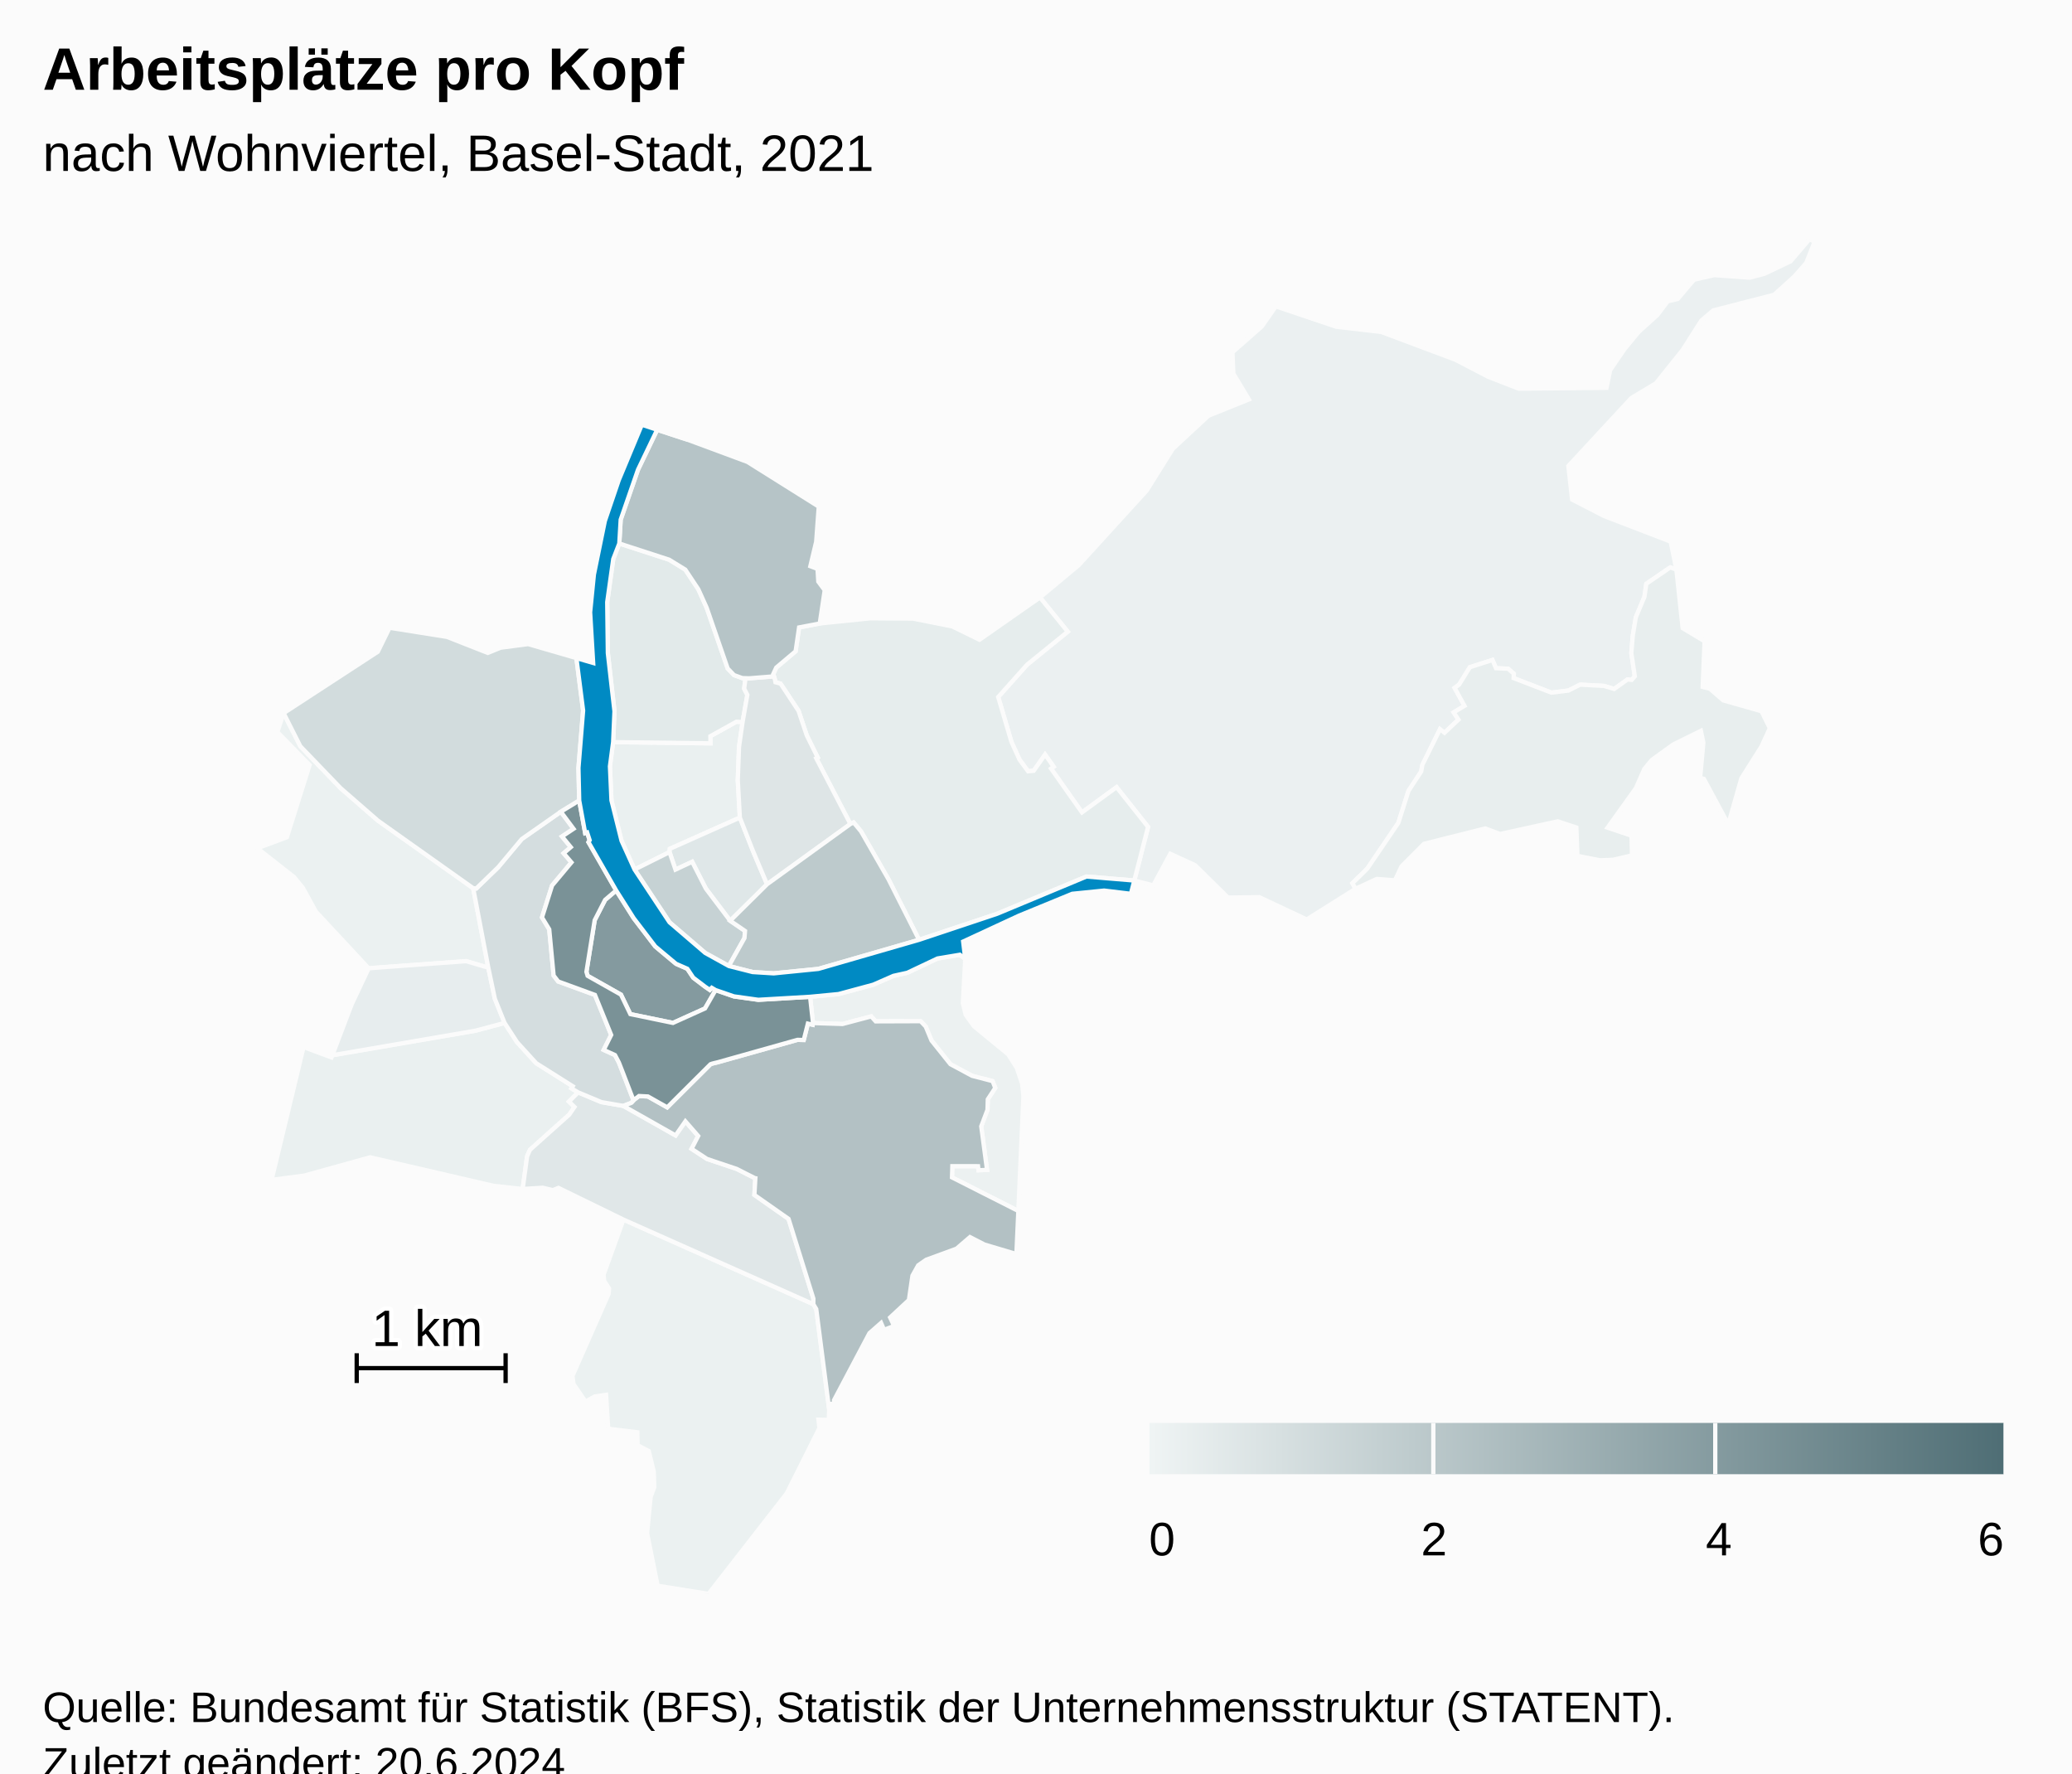
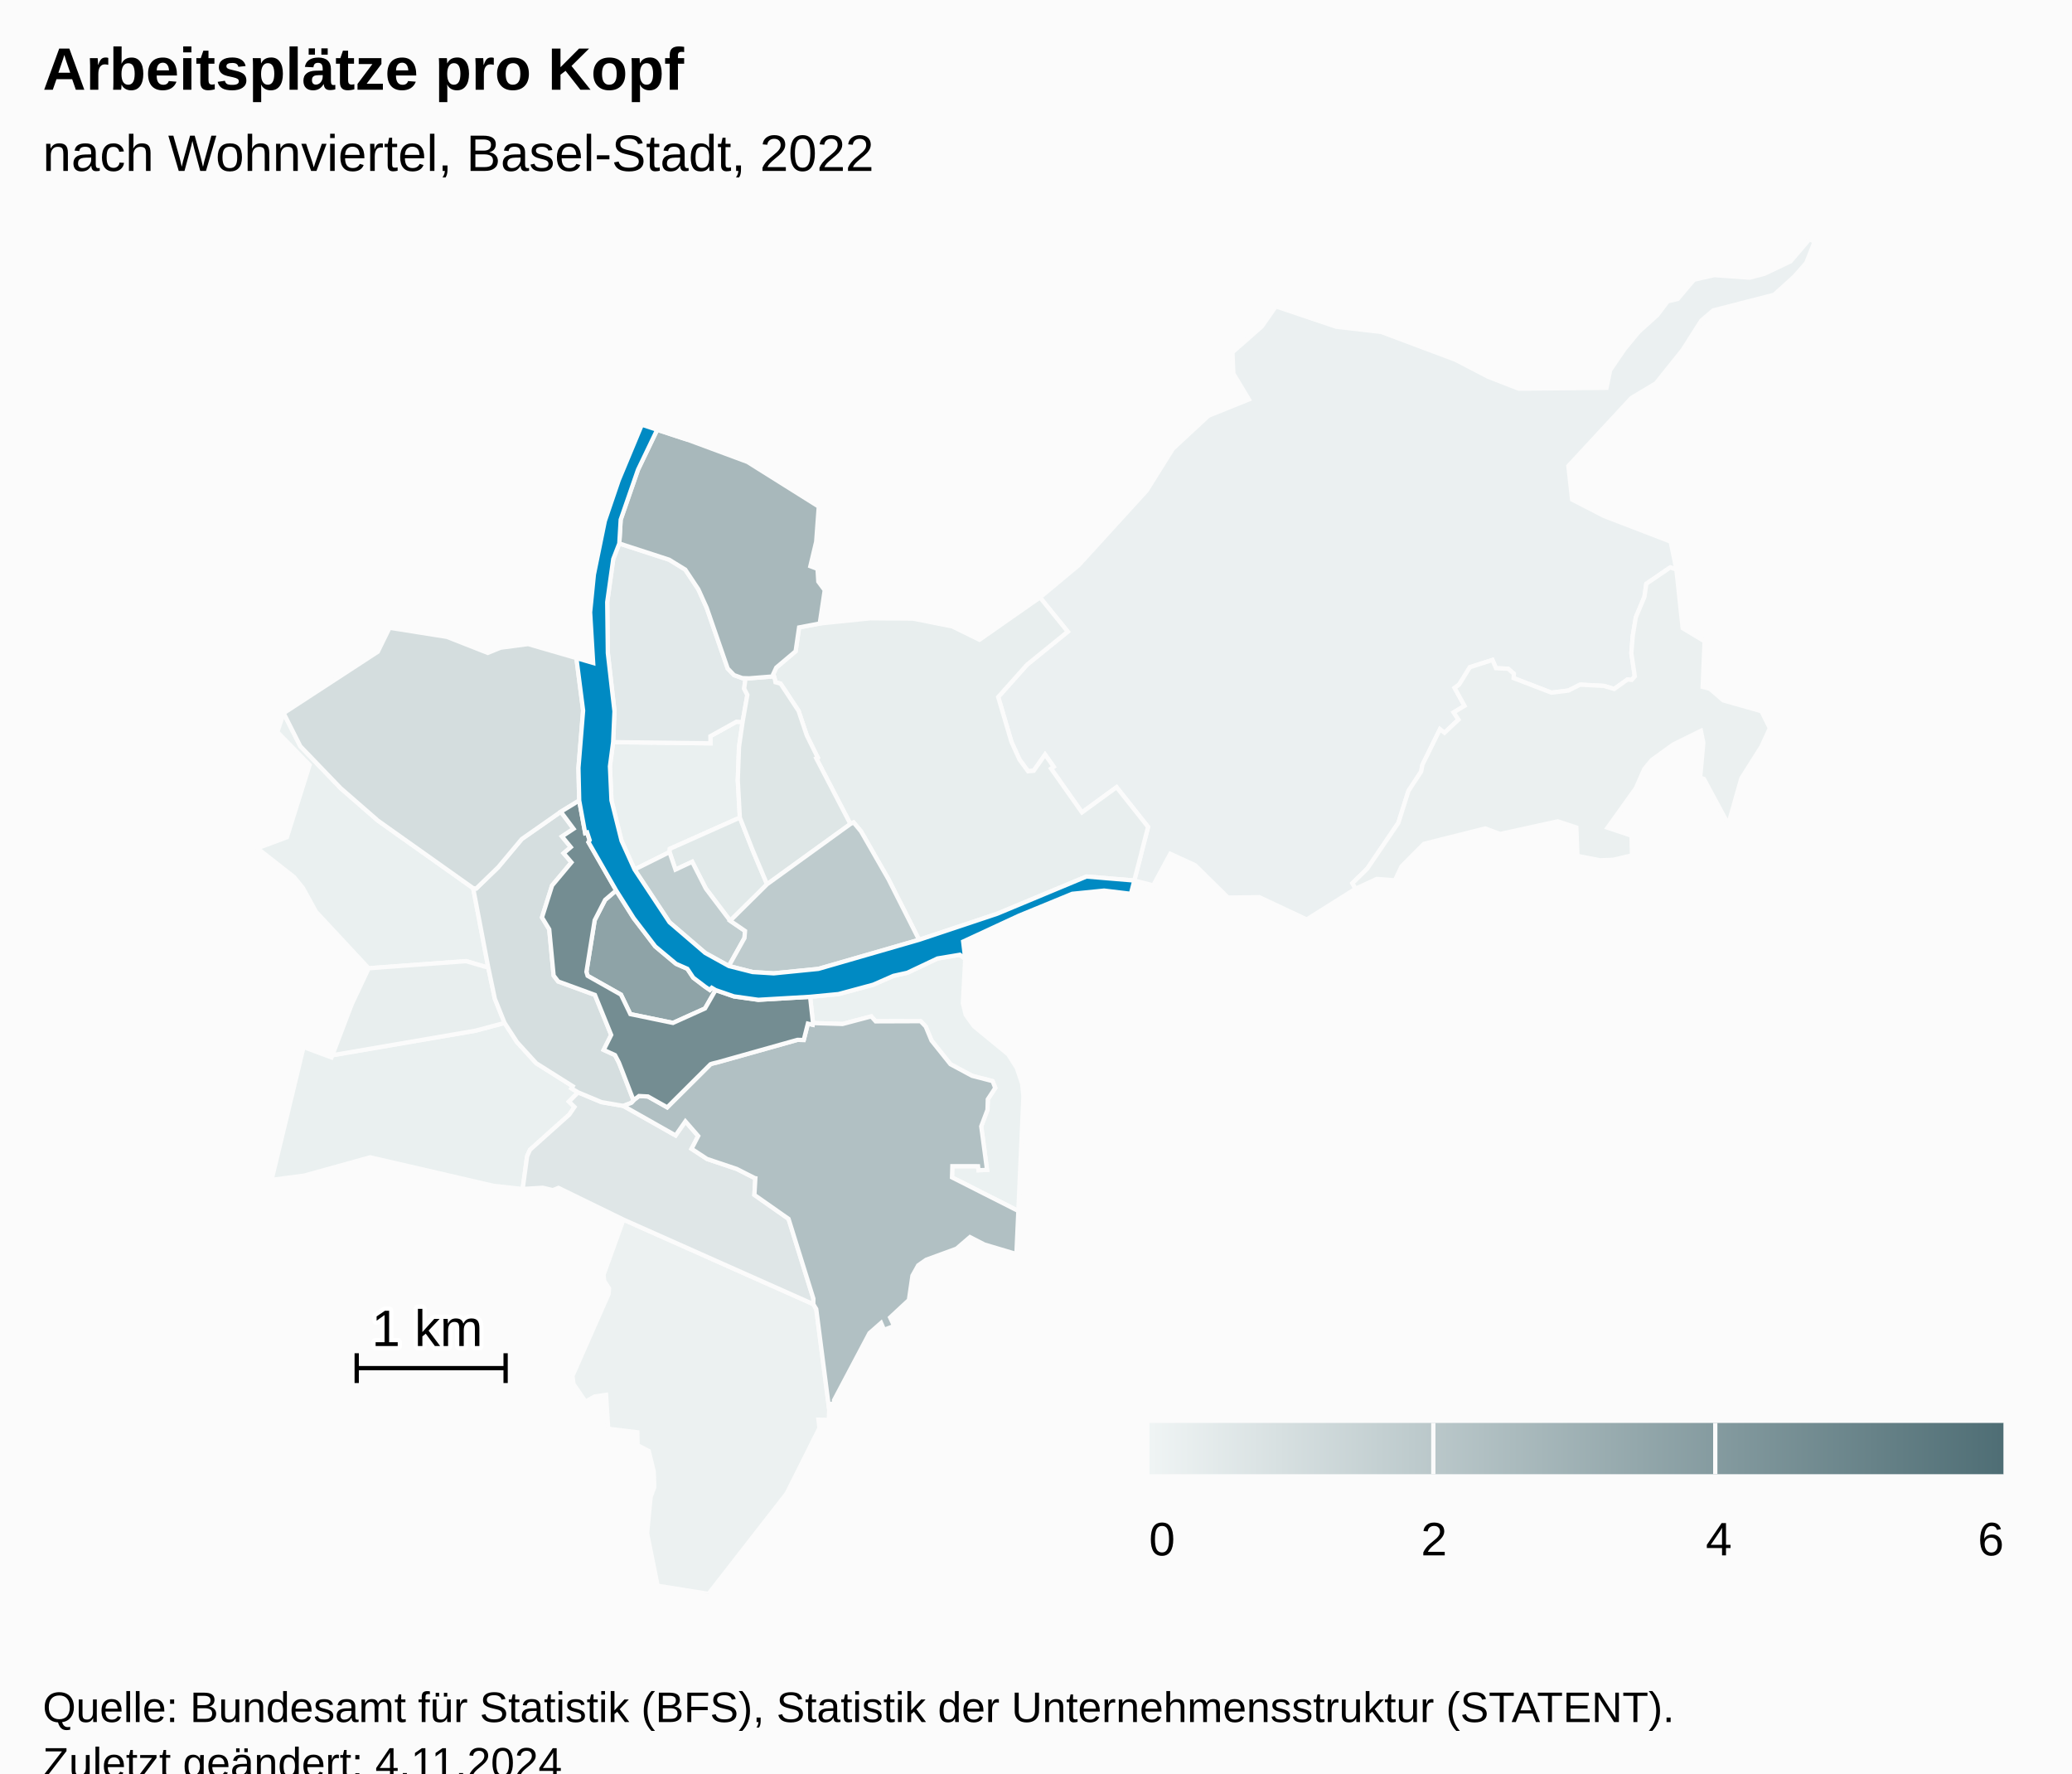
<svg xmlns="http://www.w3.org/2000/svg" version="1.1" class="highcharts-root" style="font-family:Arial;font-size:12px;" viewBox="0 0 485 415">
  <defs>
-     <linearGradient x1="0" y1="0" x2="1" y2="0" id="highcharts-y89lpta-53">
+     <linearGradient x1="0" y1="0" x2="1" y2="0" id="highcharts-l7fwylg-53">
      <stop offset="0" stop-color="#eff4f4" stop-opacity="1" />
      <stop offset="1" stop-color="#4f6e75" stop-opacity="1" />
    </linearGradient>
-     <clipPath id="highcharts-y89lpta-54-">
+     <clipPath id="highcharts-l7fwylg-54-">
      <rect x="0" y="0" width="465" height="317" fill="none" />
    </clipPath>
-     <clipPath id="highcharts-y89lpta-76-">
+     <clipPath id="highcharts-l7fwylg-76-">
      <rect x="0" y="0" width="465" height="317" fill="none" />
    </clipPath>
-     <clipPath id="highcharts-y89lpta-100-">
+     <clipPath id="highcharts-l7fwylg-100-">
      <rect x="10" y="56" width="465" height="317" fill="none" />
    </clipPath>
  </defs>
  <rect fill="#fbfbfb" class="highcharts-background" x="0" y="0" width="485" height="428" rx="0" ry="0" />
  <rect fill="none" class="highcharts-plot-background" x="10" y="56" width="465" height="317" />
  <g class="highcharts-pane-group" data-z-index="0" />
  <rect fill="none" class="highcharts-plot-border" data-z-index="1" x="10" y="56" width="465" height="317" />
  <g class="highcharts-series-group" data-z-index="3">
-     <g class="highcharts-series highcharts-series-0 highcharts-map-series highcharts-color-0" data-z-index="0.1" opacity="1" transform="translate(10,56) scale(1 1)" stroke-width="1" clip-path="url(#highcharts-y89lpta-76-)">
+     <g class="highcharts-series highcharts-series-0 highcharts-map-series highcharts-color-0" data-z-index="0.1" opacity="1" transform="translate(10,56) scale(1 1)" stroke-width="1" clip-path="url(#highcharts-l7fwylg-76-)">
      <g transform="translate(0,0) scale(1 1)">
-         <path fill="rgb(236,241,241)" d="M 215.934 168.4 L 215.381 178.829 L 216.062 181.531 L 217.969 184.165 L 225.998 190.763 L 228.028 193.968 L 229.259 197.647 L 229.555 200.58 L 228.366 227.399 L 212.838 219.541 L 212.917 216.919 L 218.937 216.922 L 219.041 217.862 L 221.037 217.782 L 219.681 207.589 L 221.146 203.718 L 221.217 201.262 L 222.959 198.6 L 222.339 197.01 L 217.52 195.763 L 212.467 193.046 L 208.04 187.514 L 206.679 184.231 L 205.481 182.984 L 194.971 183.022 L 193.933 181.866 L 187.216 183.64 L 180.3 183.42 L 179.62 177.274 L 186.271 176.636 L 194.407 174.44 L 199.141 172.37 L 202.375 171.652 L 209.451 168.305 L 214.679 167.434 L 215.934 168.4 Z" stroke="#fbfbfb" stroke-width="inherit" opacity="1" class="highcharts-point highcharts-color-0" />
-         <path fill="rgb(235,241,241)" d="M 135.937 229.419 L 180.38 249.21 L 181.063 250.358 L 184.087 273.822 L 184.001 276.293 L 181.572 276.239 L 181.807 278.203 L 174.134 293.503 L 155.841 317 L 143.935 315.096 L 141.47 302.832 L 142.301 294.297 L 143.144 292.046 L 143.031 288.415 L 141.865 283.579 L 139.248 282.225 L 139.188 279.194 L 132.364 278.355 L 131.867 270.422 L 129.207 270.804 L 127.061 272.016 L 124.244 267.893 L 123.999 265.997 L 132.443 246.854 L 132.572 245.537 L 131.42 243.75 L 131.285 242.295 L 135.937 229.419 Z" stroke="#fbfbfb" stroke-width="inherit" opacity="1" class="highcharts-point highcharts-color-0" />
-         <path fill="rgb(235,241,241)" d="M 79.844 170.341 L 76.296 170.603 L 63.941 157.334 L 60.916 151.809 L 58.833 149.249 L 50.241 142.513 L 57.155 139.93 L 62.468 123.029 L 54.926 115.298 L 56.393 110.894 L 60.293 118.632 L 69.733 128.445 L 78.467 136.05 L 100.759 151.859 L 104.303 170.466 L 99.12 168.936 L 83.079 170.102 L 79.844 170.341 Z" stroke="#fbfbfb" stroke-width="inherit" opacity="1" class="highcharts-point highcharts-color-0" />
+         <path fill="rgb(236,241,241)" d="M 135.937 229.419 L 180.38 249.21 L 181.063 250.358 L 184.087 273.822 L 184.001 276.293 L 181.572 276.239 L 181.807 278.203 L 174.134 293.503 L 155.841 317 L 143.935 315.096 L 141.47 302.832 L 142.301 294.297 L 143.144 292.046 L 143.031 288.415 L 141.865 283.579 L 139.248 282.225 L 139.188 279.194 L 132.364 278.355 L 131.867 270.422 L 129.207 270.804 L 127.061 272.016 L 124.244 267.893 L 123.999 265.997 L 132.443 246.854 L 132.572 245.537 L 131.42 243.75 L 131.285 242.295 L 135.937 229.419 Z" stroke="#fbfbfb" stroke-width="inherit" opacity="1" class="highcharts-point highcharts-color-0" />
+         <path fill="rgb(235,241,241)" d="M 215.934 168.4 L 215.381 178.829 L 216.062 181.531 L 217.969 184.165 L 225.998 190.763 L 228.028 193.968 L 229.259 197.647 L 229.555 200.58 L 228.366 227.399 L 212.838 219.541 L 212.917 216.919 L 218.937 216.922 L 219.041 217.862 L 221.037 217.782 L 219.681 207.589 L 221.146 203.718 L 221.217 201.262 L 222.959 198.6 L 222.339 197.01 L 217.52 195.763 L 212.467 193.046 L 208.04 187.514 L 206.679 184.231 L 205.481 182.984 L 194.971 183.022 L 193.933 181.866 L 187.216 183.64 L 180.3 183.42 L 179.62 177.274 L 186.271 176.636 L 194.407 174.44 L 199.141 172.37 L 202.375 171.652 L 209.451 168.305 L 214.679 167.434 L 215.934 168.4 Z" stroke="#fbfbfb" stroke-width="inherit" opacity="1" class="highcharts-point highcharts-color-0" />
        <path fill="rgb(235,240,241)" d="M 236.02 123.859 L 236.625 123.433 L 234.625 120.595 L 231.965 124.375 L 230.641 124.497 L 228.64 121.774 L 226.739 117.585 L 225.284 112.658 L 223.649 107.121 L 230.418 99.542 L 239.93 91.826 L 233.433 83.818 L 242.529 76.243 L 258.434 58.79 L 264.53 49.032 L 272.882 41.288 L 282.337 37.479 L 278.695 31.418 L 278.49 26.44 L 285.347 20.421 L 288.65 15.702 L 302.785 20.466 L 313.295 21.681 L 330.683 28.195 L 338.376 32.192 L 345.489 34.96 L 366.047 34.759 L 366.893 30.638 L 370.245 25.711 L 373.592 21.662 L 377.915 17.76 L 380.371 14.522 L 382.711 13.968 L 386.519 9.462 L 391.261 8.386 L 399.56 8.981 L 403.043 8.059 L 409.124 5.157 L 413.534 0 L 414.759 0.549 L 412.793 5.53 L 410.02 8.684 L 405.26 12.982 L 391.017 16.645 L 388.217 19.035 L 383.87 25.872 L 377.606 33.698 L 371.846 37.145 L 357.11 53.048 L 357.991 60.916 L 365.52 64.79 L 381.052 70.75 L 382.395 77.294 L 380.964 76.786 L 375.356 80.619 L 374.924 83.662 L 372.906 88.459 L 372.19 92.784 L 371.851 96.838 L 372.668 102.284 L 371.94 103.104 L 371.558 103.069 L 370.963 103.015 L 367.835 105.235 L 365.426 104.519 L 359.868 104.225 L 357.111 105.61 L 353.14 106.098 L 344.3 102.693 L 344.341 101.655 L 343.023 100.506 L 340.167 100.371 L 339.342 98.448 L 334.052 100.152 L 331.533 104.219 L 330.489 104.983 L 332.803 109.184 L 330.274 110.716 L 331.386 112.408 L 328.128 115.488 L 327.062 114.67 L 322.944 122.984 L 322.666 124.548 L 319.695 129.074 L 317.317 136.568 L 310.046 147.276 L 306.564 150.702 L 307.301 151.991 L 295.865 159.176 L 284.765 153.96 L 277.444 154.057 L 269.742 146.473 L 263.934 143.81 L 259.946 151.193 L 255.51 150.066 L 258.729 137.517 L 251.362 128.226 L 243.255 134.127 L 236.542 124.6 L 236.02 123.859 Z" stroke="#fbfbfb" stroke-width="inherit" opacity="1" class="highcharts-point highcharts-color-0" />
+         <path fill="rgb(235,240,240)" d="M 371.94 103.104 L 372.668 102.284 L 371.851 96.838 L 372.19 92.784 L 372.906 88.459 L 374.924 83.662 L 375.356 80.619 L 380.964 76.786 L 382.395 77.294 L 383.863 91.004 L 388.995 94.085 L 388.549 104.752 L 390.216 105.173 L 393.368 107.908 L 402.318 110.447 L 404.272 114.421 L 402.285 118.735 L 397.612 126.122 L 394.549 136.882 L 388.836 126.276 L 387.962 126.008 L 388.706 117.814 L 388.135 115.031 L 381.646 118.233 L 376.619 121.862 L 374.893 123.955 L 372.916 128.439 L 366.287 137.696 L 371.894 139.576 L 372.004 144.181 L 367.544 145.218 L 364.497 145.323 L 359.235 144.295 L 358.983 137.65 L 354.623 136.211 L 341.123 139.174 L 337.649 137.871 L 323.297 141.483 L 318.077 146.723 L 316.511 150.024 L 312.262 149.693 L 307.301 151.991 L 306.564 150.702 L 310.046 147.276 L 317.317 136.568 L 319.695 129.074 L 322.666 124.548 L 322.944 122.984 L 327.062 114.67 L 328.128 115.488 L 331.386 112.408 L 330.274 110.716 L 332.803 109.184 L 330.489 104.983 L 331.533 104.219 L 334.052 100.152 L 339.342 98.448 L 340.167 100.371 L 343.023 100.506 L 344.341 101.655 L 344.3 102.693 L 353.14 106.098 L 357.111 105.61 L 359.868 104.225 L 365.426 104.519 L 367.835 105.235 L 370.963 103.015 L 371.558 103.069 L 371.94 103.104 Z" stroke="#fbfbfb" stroke-width="inherit" opacity="1" class="highcharts-point highcharts-color-0" />
+         <path fill="rgb(234,240,240)" d="M 79.844 170.341 L 76.296 170.603 L 63.941 157.334 L 60.916 151.809 L 58.833 149.249 L 50.241 142.513 L 57.155 139.93 L 62.468 123.029 L 54.926 115.298 L 56.393 110.894 L 60.293 118.632 L 69.733 128.445 L 78.467 136.05 L 100.759 151.859 L 104.303 170.466 L 99.12 168.936 L 83.079 170.102 L 79.844 170.341 Z" stroke="#fbfbfb" stroke-width="inherit" opacity="1" class="highcharts-point highcharts-color-0" />
        <path fill="rgb(234,240,240)" d="M 163.816 112.989 L 162.987 118.776 L 162.696 126.585 L 163.183 135.336 L 146.788 142.65 L 146.718 143.41 L 138.535 147.497 L 135.486 140.77 L 133.125 131.307 L 132.767 123.342 L 133.516 117.677 L 156.295 117.958 L 156.279 116.28 L 162.375 112.898 L 163.816 112.989 Z" stroke="#fbfbfb" stroke-width="inherit" opacity="1" class="highcharts-point highcharts-color-0" />
        <path fill="rgb(234,240,240)" d="M 123.182 201.802 L 124.473 203.06 L 123.252 204.845 L 114.049 213.091 L 113.384 214.605 L 112.341 222.253 L 105.568 221.523 L 76.646 214.839 L 61.241 219.111 L 53.571 220.12 L 61.057 189.036 L 67.596 191.469 L 67.793 190.952 L 101.329 185.197 L 108.11 183.387 L 111.016 187.873 L 115.516 192.819 L 124.071 198.212 L 123.767 198.707 L 125.33 199.645 L 123.182 201.802 Z" stroke="#fbfbfb" stroke-width="inherit" opacity="1" class="highcharts-point highcharts-color-0" />
-         <path fill="rgb(232,238,238)" d="M 371.94 103.104 L 372.668 102.284 L 371.851 96.838 L 372.19 92.784 L 372.906 88.459 L 374.924 83.662 L 375.356 80.619 L 380.964 76.786 L 382.395 77.294 L 383.863 91.004 L 388.995 94.085 L 388.549 104.752 L 390.216 105.173 L 393.368 107.908 L 402.318 110.447 L 404.272 114.421 L 402.285 118.735 L 397.612 126.122 L 394.549 136.882 L 388.836 126.276 L 387.962 126.008 L 388.706 117.814 L 388.135 115.031 L 381.646 118.233 L 376.619 121.862 L 374.893 123.955 L 372.916 128.439 L 366.287 137.696 L 371.894 139.576 L 372.004 144.181 L 367.544 145.218 L 364.497 145.323 L 359.235 144.295 L 358.983 137.65 L 354.623 136.211 L 341.123 139.174 L 337.649 137.871 L 323.297 141.483 L 318.077 146.723 L 316.511 150.024 L 312.262 149.693 L 307.301 151.991 L 306.564 150.702 L 310.046 147.276 L 317.317 136.568 L 319.695 129.074 L 322.666 124.548 L 322.944 122.984 L 327.062 114.67 L 328.128 115.488 L 331.386 112.408 L 330.274 110.716 L 332.803 109.184 L 330.489 104.983 L 331.533 104.219 L 334.052 100.152 L 339.342 98.448 L 340.167 100.371 L 343.023 100.506 L 344.341 101.655 L 344.3 102.693 L 353.14 106.098 L 357.111 105.61 L 359.868 104.225 L 365.426 104.519 L 367.835 105.235 L 370.963 103.015 L 371.558 103.069 L 371.94 103.104 Z" stroke="#fbfbfb" stroke-width="inherit" opacity="1" class="highcharts-point highcharts-color-0" />
-         <path fill="rgb(231,237,238)" d="M 79.844 170.341 L 76.296 170.603 L 72.323 179.035 L 67.793 190.952 L 101.329 185.197 L 108.11 183.387 L 105.833 177.737 L 104.303 170.466 L 99.12 168.936 L 83.079 170.102 L 79.844 170.341 Z" stroke="#fbfbfb" stroke-width="inherit" opacity="1" class="highcharts-point highcharts-color-0" />
-         <path fill="rgb(230,237,237)" d="M 171.403 103.076 L 171.51 103.671 L 172.712 103.994 L 176.923 110.368 L 178.833 116.074 L 181.398 121.262 L 181.055 121.448 L 189.055 136.836 L 189.804 136.474 L 191.537 138.558 L 197.964 149.763 L 205.131 163.94 L 223.394 157.848 L 244.309 149.134 L 255.51 150.066 L 255.51 150.066 L 258.729 137.517 L 251.362 128.226 L 243.255 134.127 L 236.542 124.6 L 236.02 123.859 L 236.625 123.433 L 234.625 120.595 L 231.965 124.375 L 230.641 124.497 L 228.64 121.774 L 226.739 117.585 L 225.284 112.658 L 223.649 107.121 L 230.418 99.542 L 239.93 91.826 L 233.433 83.818 L 219.267 93.719 L 212.895 90.595 L 203.702 88.769 L 193.753 88.695 L 181.878 89.91 L 177.043 90.831 L 176.23 96.415 L 171.705 100.224 L 170.984 101.767 L 171.403 103.076 Z" stroke="#fbfbfb" stroke-width="inherit" opacity="1" class="highcharts-point highcharts-color-0" />
-         <path fill="rgb(226,234,234)" d="M 163.816 112.989 L 162.375 112.898 L 156.279 116.28 L 156.295 117.958 L 133.516 117.677 L 133.83 110.446 L 132.279 96.852 L 132.132 84.911 L 133.545 74.828 L 134.962 71.188 L 146.634 74.983 L 150.407 77.299 L 153.46 81.9 L 155.408 86.21 L 160.332 100.443 L 161.819 101.992 L 163.754 102.689 L 164.506 102.713 L 164.506 102.713 L 164.189 105.163 L 164.938 106.62 L 163.816 112.989 Z" stroke="#fbfbfb" stroke-width="inherit" opacity="1" class="highcharts-point highcharts-color-0" />
-         <path fill="rgb(224,231,232)" d="M 135.884 202.803 L 135.941 202.824 L 148.134 209.717 L 150.43 206.419 L 153.428 209.851 L 151.877 212.851 L 155.494 215.224 L 162.439 217.55 L 166.562 219.646 L 166.593 219.679 L 166.602 219.691 L 166.658 219.707 L 166.811 219.732 L 166.585 223.64 L 174.58 229.246 L 180.392 247.911 L 180.38 249.21 L 135.937 229.419 L 120.729 221.994 L 119.396 222.524 L 117.04 221.961 L 112.341 222.253 L 113.384 214.605 L 114.049 213.091 L 123.252 204.845 L 124.473 203.06 L 123.182 201.802 L 125.33 199.645 L 130.782 201.92 L 135.884 202.803 Z" stroke="#fbfbfb" stroke-width="inherit" opacity="1" class="highcharts-point highcharts-color-0" />
-         <path fill="rgb(223,231,232)" d="M 160.917 159.483 L 155.23 151.967 L 152.017 145.68 L 148.113 147.511 L 146.718 143.41 L 146.788 142.65 L 163.183 135.336 L 166.205 143.035 L 167.398 145.867 L 169.551 150.938 L 160.917 159.483 Z" stroke="#fbfbfb" stroke-width="inherit" opacity="1" class="highcharts-point highcharts-color-0" />
-         <path fill="rgb(222,229,230)" d="M 171.403 103.076 L 171.51 103.671 L 172.712 103.994 L 176.923 110.368 L 178.833 116.074 L 181.398 121.262 L 181.055 121.448 L 189.055 136.836 L 169.551 150.938 L 167.398 145.867 L 166.205 143.035 L 163.183 135.336 L 162.696 126.585 L 162.987 118.776 L 163.816 112.989 L 164.938 106.62 L 164.189 105.163 L 164.506 102.713 L 164.506 102.713 L 165.377 102.741 L 171.149 102.283 L 171.403 103.076 Z" stroke="#fbfbfb" stroke-width="inherit" opacity="1" class="highcharts-point highcharts-color-0" />
-         <path fill="rgb(212,221,223)" d="M 121.275 133.966 L 124.253 137.962 L 121.554 139.754 L 123.608 142.254 L 121.933 143.684 L 123.765 145.818 L 119.229 151.236 L 116.868 158.693 L 118.562 161.485 L 119.59 172.302 L 120.66 173.689 L 129.26 176.832 L 133.063 186.201 L 131.31 189.702 L 133.959 190.917 L 134.859 192.639 L 135.028 193.06 L 135.577 194.464 L 138.293 201.518 L 138.293 201.518 L 137.765 202.101 L 135.913 202.813 L 135.884 202.803 L 130.782 201.92 L 125.33 199.645 L 123.767 198.707 L 124.071 198.212 L 115.516 192.819 L 111.016 187.873 L 108.11 183.387 L 105.833 177.737 L 104.303 170.466 L 100.759 151.859 L 101.475 151.925 L 106.593 146.975 L 112.133 140.356 L 121.275 133.966 Z" stroke="#fbfbfb" stroke-width="inherit" opacity="1" class="highcharts-point highcharts-color-0" />
-         <path fill="rgb(210,220,221)" d="M 121.275 133.966 L 112.133 140.356 L 106.593 146.975 L 101.475 151.925 L 100.759 151.859 L 78.467 136.05 L 69.733 128.445 L 60.293 118.632 L 56.393 110.894 L 78.431 96.531 L 81.183 90.91 L 94.625 93.046 L 104.175 96.798 L 107.187 95.576 L 113.625 94.733 L 124.918 98.005 L 126.494 110.293 L 125.404 123.705 L 125.579 131.345 L 121.275 133.966 Z" stroke="#fbfbfb" stroke-width="inherit" opacity="1" class="highcharts-point highcharts-color-0" />
-         <path fill="rgb(198,210,212)" d="M 160.6 170.072 L 164.262 163.525 L 164.392 161.864 L 160.917 159.483 L 155.23 151.967 L 152.017 145.68 L 148.113 147.511 L 146.718 143.41 L 138.535 147.497 L 146.709 159.836 L 155.075 167.016 L 160.6 170.072 Z" stroke="#fbfbfb" stroke-width="inherit" opacity="1" class="highcharts-point highcharts-color-0" />
-         <path fill="rgb(189,202,204)" d="M 160.917 159.483 L 169.551 150.938 L 189.055 136.836 L 189.804 136.474 L 191.537 138.558 L 197.964 149.763 L 205.131 163.94 L 181.565 170.746 L 171.108 171.791 L 166.174 171.486 L 160.6 170.072 L 164.262 163.525 L 164.392 161.864 L 160.917 159.483 Z" stroke="#fbfbfb" stroke-width="inherit" opacity="1" class="highcharts-point highcharts-color-0" />
-         <path fill="rgb(182,196,199)" d="M 163.754 102.689 L 161.819 101.992 L 160.332 100.443 L 155.408 86.21 L 153.46 81.9 L 150.407 77.299 L 146.634 74.983 L 134.962 71.188 L 135.284 65.618 L 139.335 53.928 L 143.827 44.575 L 151.067 46.95 L 164.966 52.101 L 181.647 62.565 L 181.045 70.783 L 179.679 76.506 L 181.358 77.133 L 181.544 80.105 L 183.043 82.121 L 181.878 89.91 L 177.043 90.831 L 176.23 96.415 L 171.705 100.224 L 170.984 101.767 L 171.149 102.283 L 165.377 102.741 L 164.506 102.713 L 163.754 102.689 Z" stroke="#fbfbfb" stroke-width="inherit" opacity="1" class="highcharts-point highcharts-color-0" />
-         <path fill="rgb(179,193,196)" d="M 135.941 202.824 L 148.134 209.717 L 150.43 206.419 L 153.428 209.851 L 151.877 212.851 L 155.494 215.224 L 162.439 217.55 L 166.562 219.646 L 166.593 219.679 L 166.602 219.691 L 166.658 219.707 L 166.811 219.732 L 166.585 223.64 L 174.58 229.246 L 180.392 247.911 L 180.38 249.21 L 181.063 250.358 L 184.087 273.822 L 184.261 272.575 L 185.286 272.432 L 185.221 271.679 L 193.517 255.989 L 196.239 253.598 L 196.934 255.214 L 199.278 254.309 L 198.352 252.32 L 202.748 248.235 L 203.579 242.531 L 204.929 240.116 L 206.774 238.826 L 213.898 236.216 L 217.046 233.511 L 220.448 235.256 L 227.911 237.472 L 228.366 227.399 L 212.838 219.541 L 212.917 216.919 L 218.937 216.922 L 219.041 217.862 L 221.037 217.782 L 219.681 207.589 L 221.146 203.718 L 221.217 201.262 L 222.959 198.6 L 222.339 197.01 L 217.52 195.763 L 212.467 193.046 L 208.04 187.514 L 206.679 184.231 L 205.481 182.984 L 194.971 183.022 L 193.933 181.866 L 187.216 183.64 L 180.3 183.42 L 180.23 183.815 L 179.102 183.551 L 178.135 187.386 L 176.735 187.35 L 176.619 187.361 L 157.987 192.601 L 157.154 192.798 L 156.709 192.915 L 156.302 193.06 L 146.177 203.146 L 141.666 200.6 L 139.575 200.494 L 138.423 201.375 L 138.293 201.518 L 137.765 202.101 L 135.913 202.813 L 135.941 202.824 Z" stroke="#fbfbfb" stroke-width="inherit" opacity="1" class="highcharts-point highcharts-color-0" />
-         <path fill="rgb(132,154,159)" d="M 157.499 175.701 L 156.598 175.17 L 156.144 175.659 L 155.075 174.929 L 152.283 172.811 L 150.886 170.715 L 148.257 169.562 L 143.381 165.489 L 138.344 158.895 L 134.228 152.381 L 131.642 154.589 L 129.197 159.353 L 127.264 171.442 L 127.542 172.365 L 135.351 176.77 L 137.547 181.329 L 147.524 183.39 L 155.028 180.005 L 157.499 175.701 Z" stroke="#fbfbfb" stroke-width="inherit" opacity="1" class="highcharts-point highcharts-color-0" />
-         <path fill="rgb(122,146,151)" d="M 121.275 133.966 L 124.253 137.962 L 121.554 139.754 L 123.608 142.254 L 121.933 143.684 L 123.765 145.818 L 119.229 151.236 L 116.868 158.693 L 118.562 161.485 L 119.59 172.302 L 120.66 173.689 L 129.26 176.832 L 133.063 186.201 L 131.31 189.702 L 133.959 190.917 L 134.859 192.639 L 135.028 193.06 L 135.577 194.464 L 138.293 201.518 L 138.293 201.518 L 138.423 201.375 L 139.575 200.494 L 141.666 200.6 L 146.177 203.146 L 156.302 193.06 L 156.709 192.915 L 157.154 192.798 L 157.987 192.601 L 176.619 187.361 L 176.735 187.35 L 178.135 187.386 L 179.102 183.551 L 180.23 183.815 L 180.3 183.42 L 179.62 177.274 L 167.502 177.978 L 161.785 177.176 L 157.499 175.701 L 155.028 180.005 L 147.524 183.39 L 137.547 181.329 L 135.351 176.77 L 127.542 172.365 L 127.264 171.442 L 129.197 159.353 L 131.642 154.589 L 134.228 152.381 L 127.748 141.084 L 128.022 140.633 L 127.432 138.812 L 126.973 138.959 L 125.579 131.345 L 121.275 133.966 Z" stroke="#fbfbfb" stroke-width="inherit" opacity="1" class="highcharts-point highcharts-color-0" />
+         <path fill="rgb(232,238,238)" d="M 171.403 103.076 L 171.51 103.671 L 172.712 103.994 L 176.923 110.368 L 178.833 116.074 L 181.398 121.262 L 181.055 121.448 L 189.055 136.836 L 189.804 136.474 L 191.537 138.558 L 197.964 149.763 L 205.131 163.94 L 223.394 157.848 L 244.309 149.134 L 255.51 150.066 L 255.51 150.066 L 258.729 137.517 L 251.362 128.226 L 243.255 134.127 L 236.542 124.6 L 236.02 123.859 L 236.625 123.433 L 234.625 120.595 L 231.965 124.375 L 230.641 124.497 L 228.64 121.774 L 226.739 117.585 L 225.284 112.658 L 223.649 107.121 L 230.418 99.542 L 239.93 91.826 L 233.433 83.818 L 219.267 93.719 L 212.895 90.595 L 203.702 88.769 L 193.753 88.695 L 181.878 89.91 L 177.043 90.831 L 176.23 96.415 L 171.705 100.224 L 170.984 101.767 L 171.403 103.076 Z" stroke="#fbfbfb" stroke-width="inherit" opacity="1" class="highcharts-point highcharts-color-0" />
+         <path fill="rgb(232,238,238)" d="M 79.844 170.341 L 76.296 170.603 L 72.323 179.035 L 67.793 190.952 L 101.329 185.197 L 108.11 183.387 L 105.833 177.737 L 104.303 170.466 L 99.12 168.936 L 83.079 170.102 L 79.844 170.341 Z" stroke="#fbfbfb" stroke-width="inherit" opacity="1" class="highcharts-point highcharts-color-0" />
+         <path fill="rgb(226,233,234)" d="M 163.816 112.989 L 162.375 112.898 L 156.279 116.28 L 156.295 117.958 L 133.516 117.677 L 133.83 110.446 L 132.279 96.852 L 132.132 84.911 L 133.545 74.828 L 134.962 71.188 L 146.634 74.983 L 150.407 77.299 L 153.46 81.9 L 155.408 86.21 L 160.332 100.443 L 161.819 101.992 L 163.754 102.689 L 164.506 102.713 L 164.506 102.713 L 164.189 105.163 L 164.938 106.62 L 163.816 112.989 Z" stroke="#fbfbfb" stroke-width="inherit" opacity="1" class="highcharts-point highcharts-color-0" />
+         <path fill="rgb(225,233,233)" d="M 160.917 159.483 L 155.23 151.967 L 152.017 145.68 L 148.113 147.511 L 146.718 143.41 L 146.788 142.65 L 163.183 135.336 L 166.205 143.035 L 167.398 145.867 L 169.551 150.938 L 160.917 159.483 Z" stroke="#fbfbfb" stroke-width="inherit" opacity="1" class="highcharts-point highcharts-color-0" />
+         <path fill="rgb(223,230,231)" d="M 135.884 202.803 L 135.941 202.824 L 148.134 209.717 L 150.43 206.419 L 153.428 209.851 L 151.877 212.851 L 155.494 215.224 L 162.439 217.55 L 166.562 219.646 L 166.593 219.679 L 166.602 219.691 L 166.658 219.707 L 166.811 219.732 L 166.585 223.64 L 174.58 229.246 L 180.392 247.911 L 180.38 249.21 L 135.937 229.419 L 120.729 221.994 L 119.396 222.524 L 117.04 221.961 L 112.341 222.253 L 113.384 214.605 L 114.049 213.091 L 123.252 204.845 L 124.473 203.06 L 123.182 201.802 L 125.33 199.645 L 130.782 201.92 L 135.884 202.803 Z" stroke="#fbfbfb" stroke-width="inherit" opacity="1" class="highcharts-point highcharts-color-0" />
+         <path fill="rgb(222,230,230)" d="M 171.403 103.076 L 171.51 103.671 L 172.712 103.994 L 176.923 110.368 L 178.833 116.074 L 181.398 121.262 L 181.055 121.448 L 189.055 136.836 L 169.551 150.938 L 167.398 145.867 L 166.205 143.035 L 163.183 135.336 L 162.696 126.585 L 162.987 118.776 L 163.816 112.989 L 164.938 106.62 L 164.189 105.163 L 164.506 102.713 L 164.506 102.713 L 165.377 102.741 L 171.149 102.283 L 171.403 103.076 Z" stroke="#fbfbfb" stroke-width="inherit" opacity="1" class="highcharts-point highcharts-color-0" />
+         <path fill="rgb(213,222,223)" d="M 121.275 133.966 L 124.253 137.962 L 121.554 139.754 L 123.608 142.254 L 121.933 143.684 L 123.765 145.818 L 119.229 151.236 L 116.868 158.693 L 118.562 161.485 L 119.59 172.302 L 120.66 173.689 L 129.26 176.832 L 133.063 186.201 L 131.31 189.702 L 133.959 190.917 L 134.859 192.639 L 135.028 193.06 L 135.577 194.464 L 138.293 201.518 L 138.293 201.518 L 137.765 202.101 L 135.913 202.813 L 135.884 202.803 L 130.782 201.92 L 125.33 199.645 L 123.767 198.707 L 124.071 198.212 L 115.516 192.819 L 111.016 187.873 L 108.11 183.387 L 105.833 177.737 L 104.303 170.466 L 100.759 151.859 L 101.475 151.925 L 106.593 146.975 L 112.133 140.356 L 121.275 133.966 Z" stroke="#fbfbfb" stroke-width="inherit" opacity="1" class="highcharts-point highcharts-color-0" />
+         <path fill="rgb(212,221,222)" d="M 121.275 133.966 L 112.133 140.356 L 106.593 146.975 L 101.475 151.925 L 100.759 151.859 L 78.467 136.05 L 69.733 128.445 L 60.293 118.632 L 56.393 110.894 L 78.431 96.531 L 81.183 90.91 L 94.625 93.046 L 104.175 96.798 L 107.187 95.576 L 113.625 94.733 L 124.918 98.005 L 126.494 110.293 L 125.404 123.705 L 125.579 131.345 L 121.275 133.966 Z" stroke="#fbfbfb" stroke-width="inherit" opacity="1" class="highcharts-point highcharts-color-0" />
+         <path fill="rgb(193,206,208)" d="M 160.6 170.072 L 164.262 163.525 L 164.392 161.864 L 160.917 159.483 L 155.23 151.967 L 152.017 145.68 L 148.113 147.511 L 146.718 143.41 L 138.535 147.497 L 146.709 159.836 L 155.075 167.016 L 160.6 170.072 Z" stroke="#fbfbfb" stroke-width="inherit" opacity="1" class="highcharts-point highcharts-color-0" />
+         <path fill="rgb(190,203,205)" d="M 160.917 159.483 L 169.551 150.938 L 189.055 136.836 L 189.804 136.474 L 191.537 138.558 L 197.964 149.763 L 205.131 163.94 L 181.565 170.746 L 171.108 171.791 L 166.174 171.486 L 160.6 170.072 L 164.262 163.525 L 164.392 161.864 L 160.917 159.483 Z" stroke="#fbfbfb" stroke-width="inherit" opacity="1" class="highcharts-point highcharts-color-0" />
+         <path fill="rgb(177,192,195)" d="M 135.941 202.824 L 148.134 209.717 L 150.43 206.419 L 153.428 209.851 L 151.877 212.851 L 155.494 215.224 L 162.439 217.55 L 166.562 219.646 L 166.593 219.679 L 166.602 219.691 L 166.658 219.707 L 166.811 219.732 L 166.585 223.64 L 174.58 229.246 L 180.392 247.911 L 180.38 249.21 L 181.063 250.358 L 184.087 273.822 L 184.261 272.575 L 185.286 272.432 L 185.221 271.679 L 193.517 255.989 L 196.239 253.598 L 196.934 255.214 L 199.278 254.309 L 198.352 252.32 L 202.748 248.235 L 203.579 242.531 L 204.929 240.116 L 206.774 238.826 L 213.898 236.216 L 217.046 233.511 L 220.448 235.256 L 227.911 237.472 L 228.366 227.399 L 212.838 219.541 L 212.917 216.919 L 218.937 216.922 L 219.041 217.862 L 221.037 217.782 L 219.681 207.589 L 221.146 203.718 L 221.217 201.262 L 222.959 198.6 L 222.339 197.01 L 217.52 195.763 L 212.467 193.046 L 208.04 187.514 L 206.679 184.231 L 205.481 182.984 L 194.971 183.022 L 193.933 181.866 L 187.216 183.64 L 180.3 183.42 L 180.23 183.815 L 179.102 183.551 L 178.135 187.386 L 176.735 187.35 L 176.619 187.361 L 157.987 192.601 L 157.154 192.798 L 156.709 192.915 L 156.302 193.06 L 146.177 203.146 L 141.666 200.6 L 139.575 200.494 L 138.423 201.375 L 138.293 201.518 L 137.765 202.101 L 135.913 202.813 L 135.941 202.824 Z" stroke="#fbfbfb" stroke-width="inherit" opacity="1" class="highcharts-point highcharts-color-0" />
+         <path fill="rgb(168,184,187)" d="M 163.754 102.689 L 161.819 101.992 L 160.332 100.443 L 155.408 86.21 L 153.46 81.9 L 150.407 77.299 L 146.634 74.983 L 134.962 71.188 L 135.284 65.618 L 139.335 53.928 L 143.827 44.575 L 151.067 46.95 L 164.966 52.101 L 181.647 62.565 L 181.045 70.783 L 179.679 76.506 L 181.358 77.133 L 181.544 80.105 L 183.043 82.121 L 181.878 89.91 L 177.043 90.831 L 176.23 96.415 L 171.705 100.224 L 170.984 101.767 L 171.149 102.283 L 165.377 102.741 L 164.506 102.713 L 163.754 102.689 Z" stroke="#fbfbfb" stroke-width="inherit" opacity="1" class="highcharts-point highcharts-color-0" />
+         <path fill="rgb(142,163,167)" d="M 157.499 175.701 L 156.598 175.17 L 156.144 175.659 L 155.075 174.929 L 152.283 172.811 L 150.886 170.715 L 148.257 169.562 L 143.381 165.489 L 138.344 158.895 L 134.228 152.381 L 131.642 154.589 L 129.197 159.353 L 127.264 171.442 L 127.542 172.365 L 135.351 176.77 L 137.547 181.329 L 147.524 183.39 L 155.028 180.005 L 157.499 175.701 Z" stroke="#fbfbfb" stroke-width="inherit" opacity="1" class="highcharts-point highcharts-color-0" />
+         <path fill="rgb(116,141,146)" d="M 121.275 133.966 L 124.253 137.962 L 121.554 139.754 L 123.608 142.254 L 121.933 143.684 L 123.765 145.818 L 119.229 151.236 L 116.868 158.693 L 118.562 161.485 L 119.59 172.302 L 120.66 173.689 L 129.26 176.832 L 133.063 186.201 L 131.31 189.702 L 133.959 190.917 L 134.859 192.639 L 135.028 193.06 L 135.577 194.464 L 138.293 201.518 L 138.293 201.518 L 138.423 201.375 L 139.575 200.494 L 141.666 200.6 L 146.177 203.146 L 156.302 193.06 L 156.709 192.915 L 157.154 192.798 L 157.987 192.601 L 176.619 187.361 L 176.735 187.35 L 178.135 187.386 L 179.102 183.551 L 180.23 183.815 L 180.3 183.42 L 179.62 177.274 L 167.502 177.978 L 161.785 177.176 L 157.499 175.701 L 155.028 180.005 L 147.524 183.39 L 137.547 181.329 L 135.351 176.77 L 127.542 172.365 L 127.264 171.442 L 129.197 159.353 L 131.642 154.589 L 134.228 152.381 L 127.748 141.084 L 128.022 140.633 L 127.432 138.812 L 126.973 138.959 L 125.579 131.345 L 121.275 133.966 Z" stroke="#fbfbfb" stroke-width="inherit" opacity="1" class="highcharts-point highcharts-color-0" />
      </g>
    </g>
    <g class="highcharts-markers highcharts-series-0 highcharts-map-series highcharts-color-0" data-z-index="0.1" opacity="1" transform="translate(10,56) scale(1 1)" clip-path="none" />
-     <g class="highcharts-series highcharts-series-1 highcharts-map-series highcharts-color-1" visibility="hidden" data-z-index="0.1" opacity="1" transform="translate(10,56) scale(1 1)" clip-path="url(#highcharts-y89lpta-76-)" />
+     <g class="highcharts-series highcharts-series-1 highcharts-map-series highcharts-color-1" visibility="hidden" data-z-index="0.1" opacity="1" transform="translate(10,56) scale(1 1)" clip-path="url(#highcharts-l7fwylg-76-)" />
    <g class="highcharts-markers highcharts-series-1 highcharts-map-series highcharts-color-1" visibility="hidden" data-z-index="0.1" opacity="1" transform="translate(10,56) scale(1 1)" clip-path="none" />
-     <g class="highcharts-series highcharts-series-2 highcharts-map-series" data-z-index="0.1" opacity="1" transform="translate(10,56) scale(1 1)" stroke-width="1" clip-path="url(#highcharts-y89lpta-76-)">
+     <g class="highcharts-series highcharts-series-2 highcharts-map-series" data-z-index="0.1" opacity="1" transform="translate(10,56) scale(1 1)" stroke-width="1" clip-path="url(#highcharts-l7fwylg-76-)">
      <g transform="translate(0,0) scale(1 1)">
        <path fill="#008AC3" d="M 160.6 170.072 L 166.174 171.486 L 171.108 171.791 L 181.565 170.746 L 205.131 163.94 L 223.394 157.848 L 244.309 149.134 L 255.51 150.066 L 254.712 153.175 L 248.443 152.417 L 240.984 153.17 L 228.529 158.284 L 215.447 164.346 L 215.934 168.4 L 214.679 167.434 L 209.451 168.305 L 202.375 171.652 L 199.141 172.37 L 194.407 174.44 L 186.271 176.636 L 179.62 177.274 L 167.502 177.978 L 161.785 177.176 L 157.499 175.701 L 156.598 175.17 L 156.144 175.659 L 155.075 174.929 L 152.283 172.811 L 150.886 170.715 L 148.257 169.562 L 143.381 165.489 L 138.344 158.895 L 134.228 152.381 L 127.748 141.084 L 128.022 140.633 L 127.432 138.812 L 126.973 138.959 L 125.579 131.345 L 125.404 123.705 L 126.494 110.293 L 124.918 98.005 L 128.847 99.153 L 128.136 87.292 L 129.017 78.474 L 131.58 65.937 L 134.826 56.393 L 140.241 43.398 L 151.067 46.95 L 143.827 44.575 L 139.335 53.928 L 135.284 65.618 L 134.962 71.188 L 133.545 74.828 L 132.132 84.911 L 132.279 96.852 L 133.83 110.446 L 133.516 117.677 L 132.767 123.342 L 133.125 131.307 L 135.486 140.77 L 138.535 147.497 L 146.709 159.836 L 155.075 167.016 L 160.6 170.072 Z" stroke="#fbfbfb" stroke-width="inherit" opacity="1" class="highcharts-point" />
      </g>
    </g>
    <g class="highcharts-markers highcharts-series-2 highcharts-map-series" data-z-index="0.1" opacity="1" transform="translate(10,56) scale(1 1)" clip-path="none" />
-     <g class="highcharts-series highcharts-series-3 highcharts-mapline-series" data-z-index="0.1" opacity="1" transform="translate(10,56) scale(1 1)" stroke-width="1" clip-path="url(#highcharts-y89lpta-76-)">
+     <g class="highcharts-series highcharts-series-3 highcharts-mapline-series" data-z-index="0.1" opacity="1" transform="translate(10,56) scale(1 1)" stroke-width="1" clip-path="url(#highcharts-l7fwylg-76-)">
      <g transform="translate(0,0) scale(1 1)">
        <path fill="none" d="M 73.496 260.693 L 73.496 267.664 L 73.496 264.179 L 108.351 264.179 L 108.351 260.693 L 108.351 267.664" stroke="black" stroke-width="inherit" opacity="1" class="highcharts-point" />
      </g>
    </g>
    <g class="highcharts-markers highcharts-series-3 highcharts-mapline-series" data-z-index="0.1" opacity="1" transform="translate(10,56) scale(1 1)" clip-path="none" />
  </g>
  <text x="10" text-anchor="start" class="highcharts-title" data-z-index="4" style="color:#000000;font-size:14px;font-weight:bold;font-family:Arial;fill:#000000;" y="21">
    <tspan>Arbeitsplätze pro Kopf</tspan>
  </text>
  <text x="10" text-anchor="start" class="highcharts-subtitle" data-z-index="4" style="color:#000000;font-size:12px;font-weight:normal;font-family:Arial;fill:#000000;" y="40">
-     <tspan>nach Wohnviertel, Basel-Stadt, 2021</tspan>
+     <tspan>nach Wohnviertel, Basel-Stadt, 2022</tspan>
  </text>
  <text x="10" text-anchor="start" class="highcharts-caption" data-z-index="4" style="color:#666666;fill:#666666;" y="385" />
-   <g class="highcharts-data-labels highcharts-series-3 highcharts-mapline-series" data-z-index="6" opacity="1" transform="translate(10,56) scale(1 1)" clip-path="url(#highcharts-y89lpta-54-)">
+   <g class="highcharts-data-labels highcharts-series-3 highcharts-mapline-series" data-z-index="6" opacity="1" transform="translate(10,56) scale(1 1)" clip-path="url(#highcharts-l7fwylg-54-)">
    <g class="highcharts-label highcharts-data-label highcharts-data-label-color-undefined" data-z-index="1" transform="translate(77,247)">
      <text x="0" data-z-index="1" y="12" style="color:black;font-size:12px;font-weight:normal;fill:black;">
        <tspan x="0" y="12" class="highcharts-text-outline" fill="#FFFFFF" stroke="#FFFFFF" stroke-width="2px" stroke-linejoin="round" style="">1 km</tspan>
        <tspan x="0" y="12">1 km</tspan>
      </text>
    </g>
  </g>
  <g class="highcharts-legend" data-z-index="7" transform="translate(261,326)">
    <rect fill="none" class="highcharts-legend-box" rx="0" ry="0" x="0" y="0" width="214" height="47" visibility="visible" />
    <g data-z-index="1">
      <g>
        <g class="highcharts-legend-item highcharts-undefined-series highcharts-color-undefined" data-z-index="1" transform="translate(8,3)">
-           <rect x="0" y="4" width="200" height="12" fill="url(#highcharts-y89lpta-53)" data-z-index="1" />
+           <rect x="0" y="4" width="200" height="12" fill="url(#highcharts-l7fwylg-53)" data-z-index="1" />
          <g class="highcharts-grid highcharts-coloraxis-grid" data-z-index="1">
            <path fill="none" stroke="#fbfbfb" stroke-width="1" data-z-index="1" class="highcharts-grid-line" d="M -0.5 4 L -0.5 16" opacity="1" />
            <path fill="none" stroke="#fbfbfb" stroke-width="1" data-z-index="1" class="highcharts-grid-line" d="M 66.5 4 L 66.5 16" opacity="1" />
            <path fill="none" stroke="#fbfbfb" stroke-width="1" data-z-index="1" class="highcharts-grid-line" d="M 132.5 4 L 132.5 16" opacity="1" />
            <path fill="none" stroke="#fbfbfb" stroke-width="1" data-z-index="1" class="highcharts-grid-line" d="M 200.5 4 L 200.5 16" opacity="1" />
          </g>
          <text x="21" style="color:#333333;cursor:pointer;font-size:12px;font-weight:bold;fill:#333333;" text-anchor="start" data-z-index="2" y="15" />
          <g class="highcharts-axis highcharts-coloraxis" data-z-index="2">
            <path fill="none" class="highcharts-axis-line" data-z-index="7" d="M 0 16 L 200 16" />
          </g>
          <g class="highcharts-axis-labels highcharts-coloraxis-labels" data-z-index="7">
            <text x="3" style="color:black;cursor:default;font-size:11px;fill:black;" text-anchor="middle" transform="translate(0,0)" y="35" opacity="1">0</text>
            <text x="66.667" style="color:black;cursor:default;font-size:11px;fill:black;" text-anchor="middle" transform="translate(0,0)" y="35" opacity="1">2</text>
            <text x="133.333" style="color:black;cursor:default;font-size:11px;fill:black;" text-anchor="middle" transform="translate(0,0)" y="35" opacity="1">4</text>
            <text x="197" style="color:black;cursor:default;font-size:11px;fill:black;" text-anchor="middle" transform="translate(0,0)" y="35" opacity="1">6</text>
          </g>
        </g>
      </g>
    </g>
  </g>
  <text x="10" class="highcharts-credits" text-anchor="start" data-z-index="8" style="cursor:default;color:#000000;font-size:10px;fill:#000000;" y="403">
    <tspan>Quelle: Bundesamt für Statistik (BFS), Statistik der Unternehmensstruktur (STATENT).</tspan>
-     <tspan x="10" dy="13">Zuletzt geändert: 20.6.2024</tspan>
+     <tspan x="10" dy="13">Zuletzt geändert: 4.11.2024</tspan>
  </text>
-   <g class="highcharts-control-points" data-z-index="99" clip-path="url(#highcharts-y89lpta-100-)" />
+   <g class="highcharts-control-points" data-z-index="99" clip-path="url(#highcharts-l7fwylg-100-)" />
</svg>
